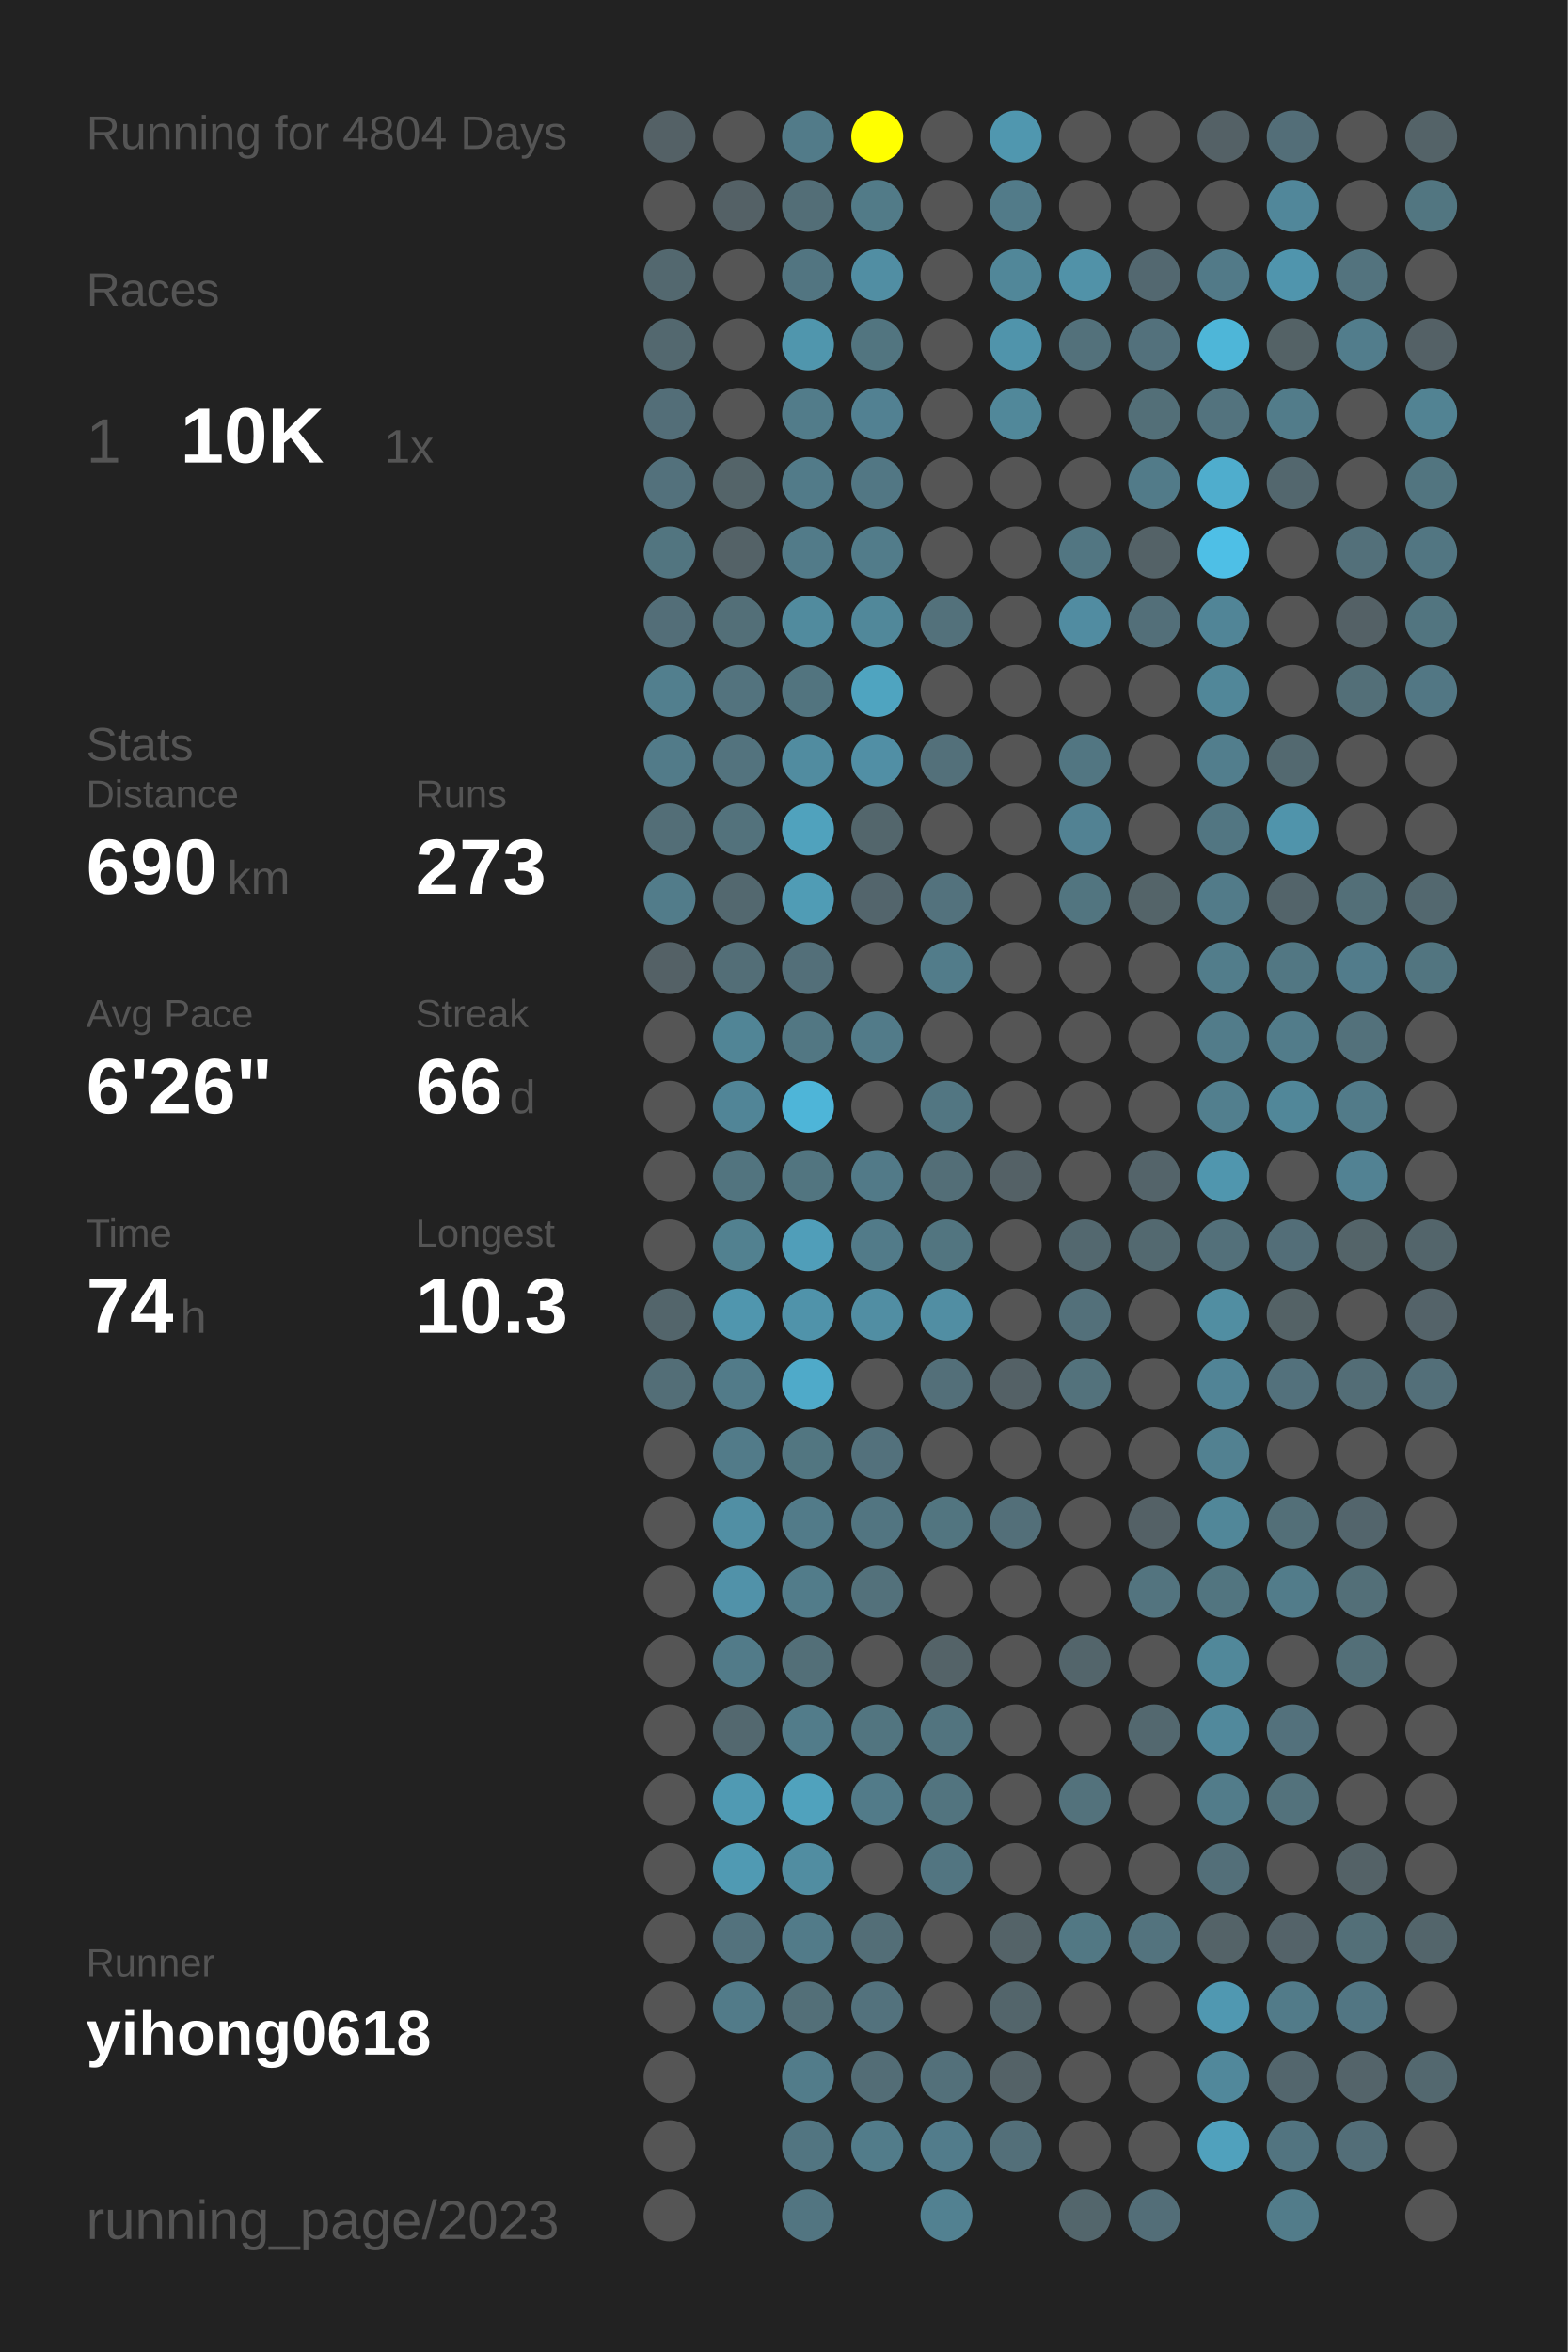
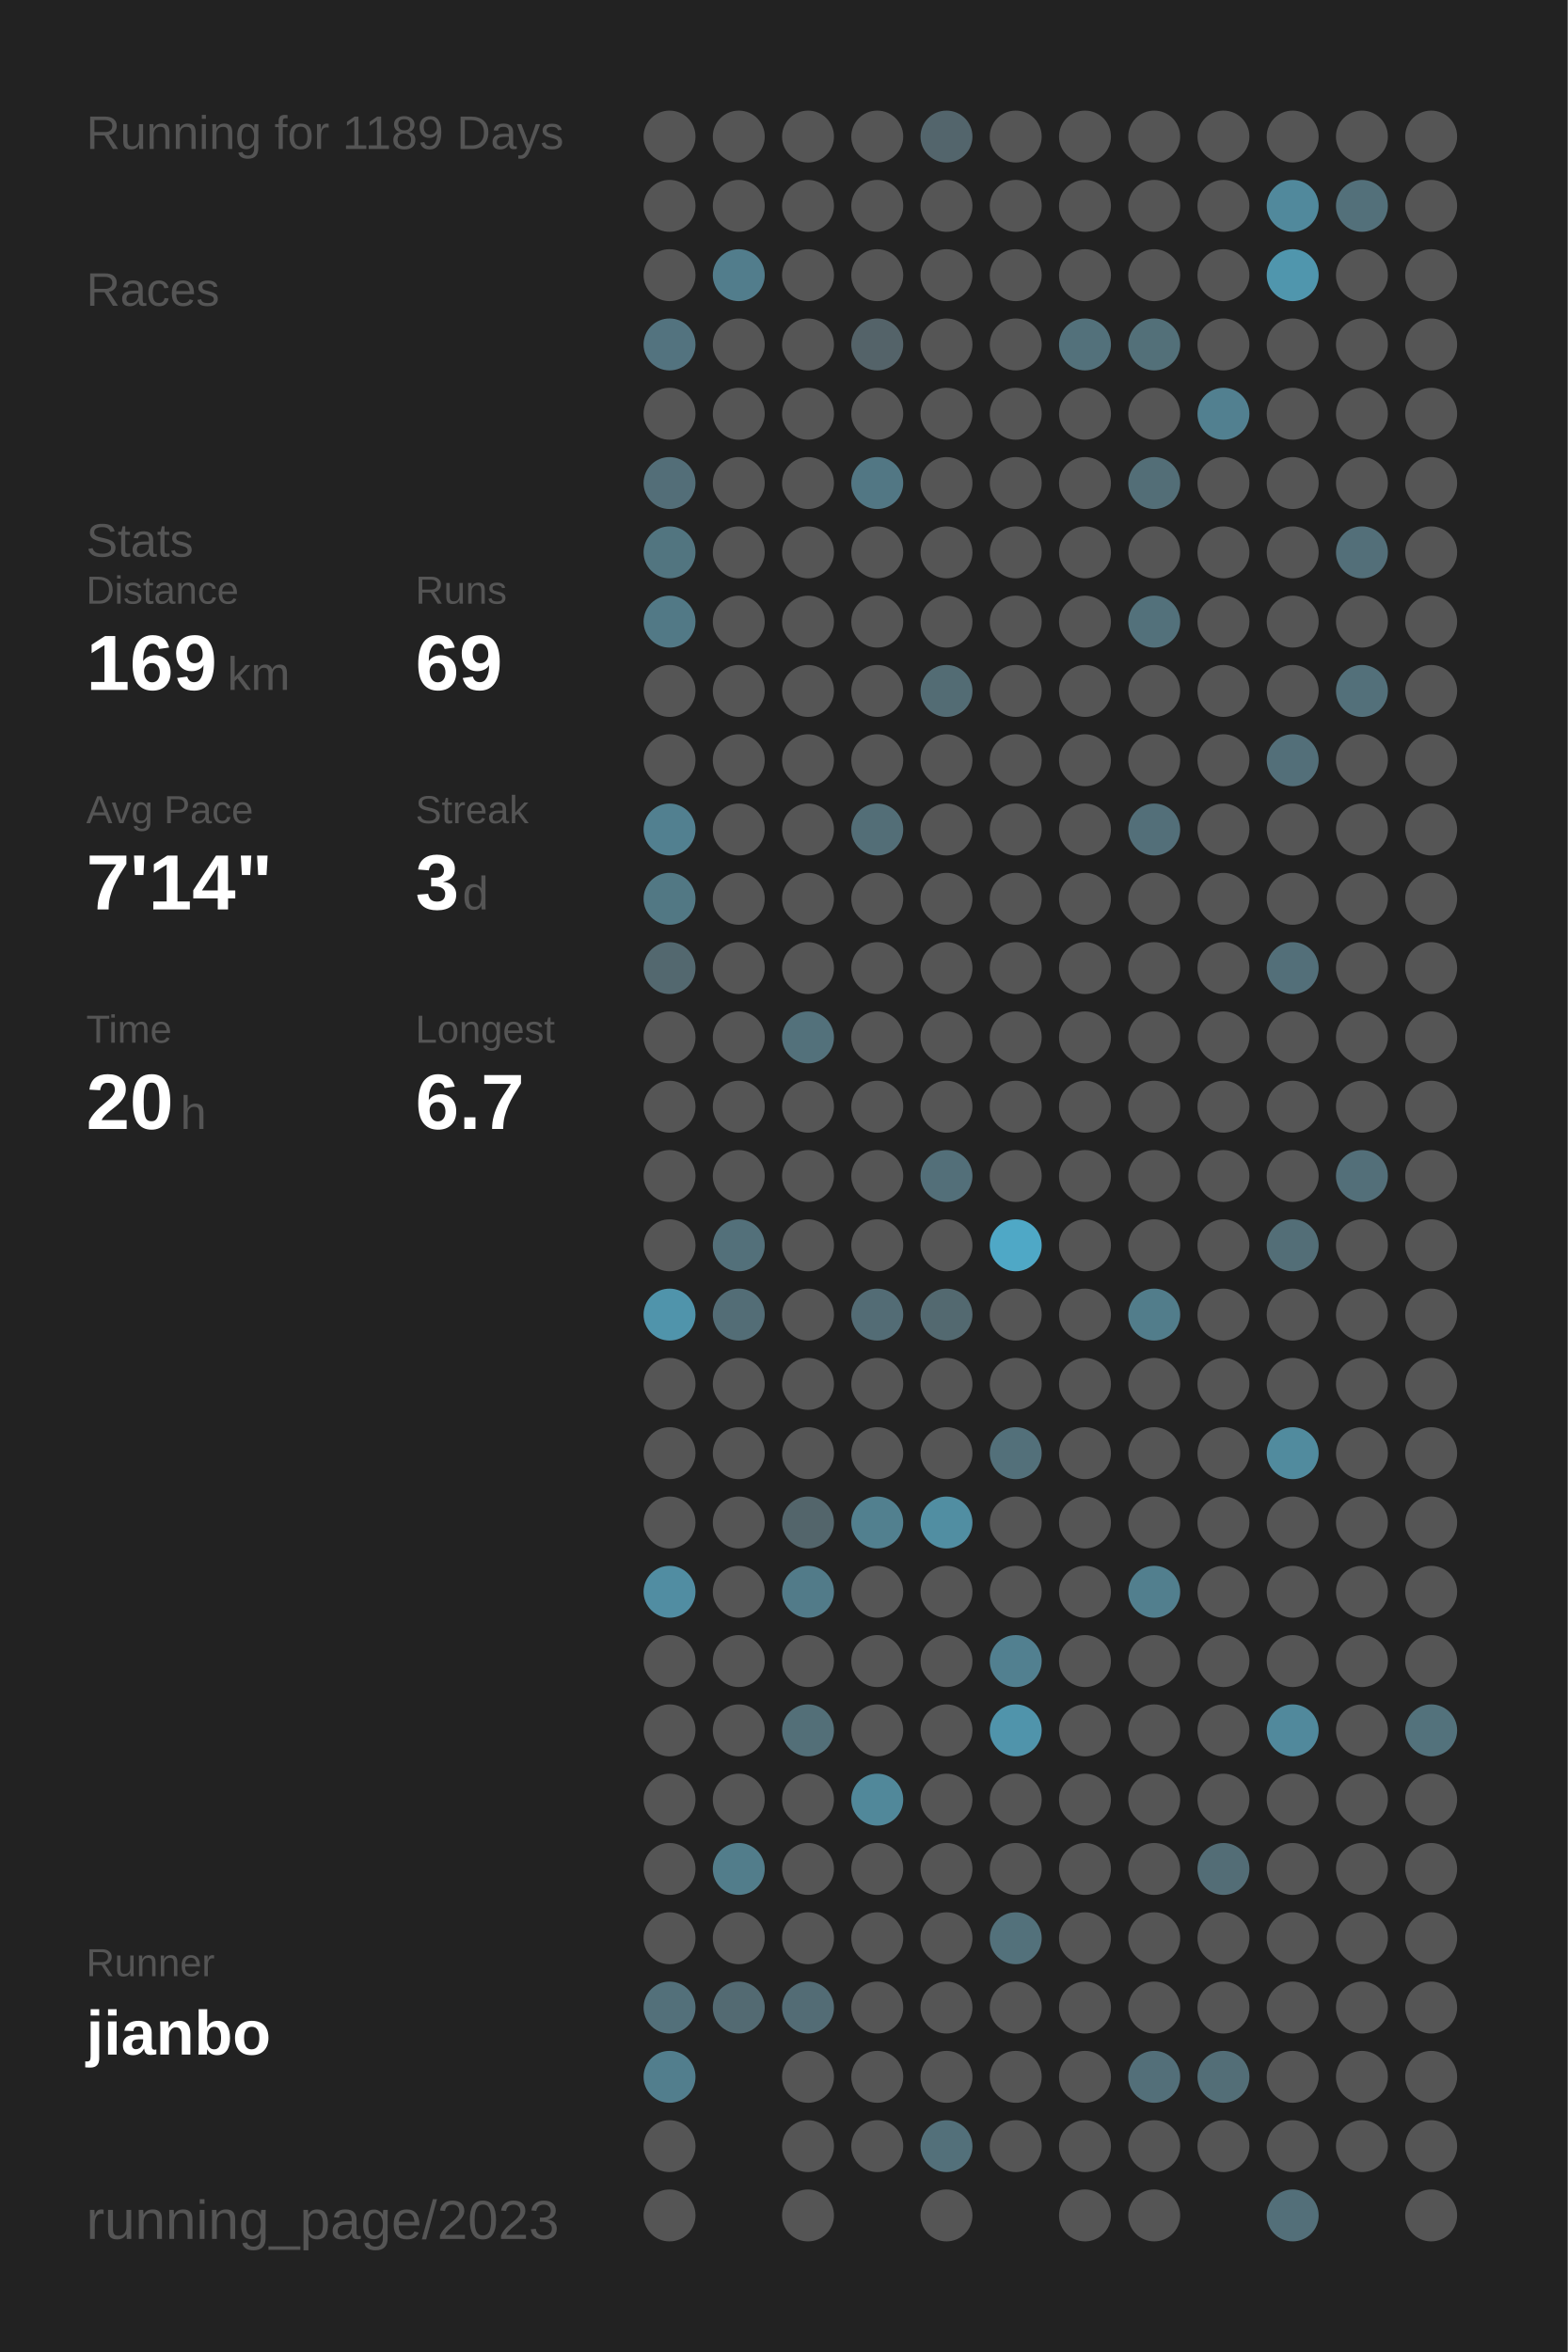
<svg xmlns="http://www.w3.org/2000/svg" baseProfile="full" height="300mm" version="1.1" viewBox="0,0,200,300" width="200mm">
  <defs />
  <rect fill="#222222" height="300" width="200" x="0" y="0" />
-   <text fill="#555555" style="font-size:6px; font-family:Arial;" x="11" y="19">Running for 4804 Days</text>
+   <text fill="#555555" style="font-size:6px; font-family:Arial;" x="11" y="19">Running for 1189 Days</text>
  <text fill="#555555" style="font-size:6px; font-family:Arial;" x="11" y="39">Races</text>
-   <text fill="#555555" style="font-size:8px; font-family:Arial;" x="11" y="59">1</text>
-   <text fill="#FFFFFF" style="font-size:10px; font-family:Arial; font-weight:bold;" x="23" y="59">10K</text>
-   <text fill="#555555" style="font-size:6px; font-family:Arial;" x="49" y="59">1x</text>
-   <text fill="#555555" style="font-size:6px; font-family:Arial;" x="11" y="97">Stats</text>
-   <text fill="#555555" style="font-size:5px; font-family:Arial;" x="11" y="103">Distance</text>
-   <text fill="#FFFFFF" style="font-size:10px; font-family:Arial; font-weight:bold;" x="11" y="114">690</text>
-   <text fill="#555555" style="font-size:6px; font-family:Arial;" x="29" y="114">km</text>
-   <text fill="#555555" style="font-size:5px; font-family:Arial;" x="53" y="103">Runs</text>
-   <text fill="#FFFFFF" style="font-size:10px; font-family:Arial; font-weight:bold;" x="53" y="114">273</text>
-   <text fill="#555555" style="font-size:5px; font-family:Arial;" x="11" y="131">Avg Pace</text>
-   <text fill="#FFFFFF" style="font-size:10px; font-family:Arial; font-weight:bold;" x="11" y="142">6'26"</text>
-   <text fill="#555555" style="font-size:5px; font-family:Arial;" x="53" y="131">Streak</text>
-   <text fill="#FFFFFF" style="font-size:10px; font-family:Arial; font-weight:bold;" x="53" y="142">66</text>
-   <text fill="#555555" style="font-size:6px; font-family:Arial;" x="65" y="142">d</text>
-   <text fill="#555555" style="font-size:5px; font-family:Arial;" x="11" y="159">Time</text>
-   <text fill="#FFFFFF" style="font-size:10px; font-family:Arial; font-weight:bold;" x="11" y="170">74</text>
-   <text fill="#555555" style="font-size:6px; font-family:Arial;" x="23" y="170">h</text>
-   <text fill="#555555" style="font-size:5px; font-family:Arial;" x="53" y="159">Longest</text>
-   <text fill="#FFFFFF" style="font-size:10px; font-family:Arial; font-weight:bold;" x="53" y="170">10.3</text>
+   <text fill="#555555" style="font-size:6px; font-family:Arial;" x="11" y="71">Stats</text>
+   <text fill="#555555" style="font-size:5px; font-family:Arial;" x="11" y="77">Distance</text>
+   <text fill="#FFFFFF" style="font-size:10px; font-family:Arial; font-weight:bold;" x="11" y="88">169</text>
+   <text fill="#555555" style="font-size:6px; font-family:Arial;" x="29" y="88">km</text>
+   <text fill="#555555" style="font-size:5px; font-family:Arial;" x="53" y="77">Runs</text>
+   <text fill="#FFFFFF" style="font-size:10px; font-family:Arial; font-weight:bold;" x="53" y="88">69</text>
+   <text fill="#555555" style="font-size:5px; font-family:Arial;" x="11" y="105">Avg Pace</text>
+   <text fill="#FFFFFF" style="font-size:10px; font-family:Arial; font-weight:bold;" x="11" y="116">7'14"</text>
+   <text fill="#555555" style="font-size:5px; font-family:Arial;" x="53" y="105">Streak</text>
+   <text fill="#FFFFFF" style="font-size:10px; font-family:Arial; font-weight:bold;" x="53" y="116">3</text>
+   <text fill="#555555" style="font-size:6px; font-family:Arial;" x="59" y="116">d</text>
+   <text fill="#555555" style="font-size:5px; font-family:Arial;" x="11" y="133">Time</text>
+   <text fill="#FFFFFF" style="font-size:10px; font-family:Arial; font-weight:bold;" x="11" y="144">20</text>
+   <text fill="#555555" style="font-size:6px; font-family:Arial;" x="23" y="144">h</text>
+   <text fill="#555555" style="font-size:5px; font-family:Arial;" x="53" y="133">Longest</text>
+   <text fill="#FFFFFF" style="font-size:10px; font-family:Arial; font-weight:bold;" x="53" y="144">6.7</text>
  <text fill="#555555" style="font-size:5px; font-family:Arial;" x="11" y="252.065">Runner</text>
-   <text fill="#FFFFFF" style="font-size:8px; font-family:Arial; font-weight:bold;" x="11" y="262.065">yihong0618</text>
+   <text fill="#FFFFFF" style="font-size:8px; font-family:Arial; font-weight:bold;" x="11" y="262.065">jianbo</text>
  <text fill="#555555" style="font-size:7px; font-family:Arial;" x="11" y="285.581">running_page/2023</text>
-   <circle cx="85.417" cy="17.419" fill="#546166" r="3.312" />
+   <circle cx="85.417" cy="17.419" fill="#555555" r="3.312" />
  <circle cx="85.417" cy="26.258" fill="#555555" r="3.312" />
-   <circle cx="85.417" cy="35.097" fill="#53686f" r="3.312" />
-   <circle cx="85.417" cy="43.935" fill="#53686f" r="3.312" />
-   <circle cx="85.417" cy="52.774" fill="#536e78" r="3.312" />
-   <circle cx="85.417" cy="61.613" fill="#53717c" r="3.312" />
+   <circle cx="85.417" cy="35.097" fill="#555555" r="3.312" />
+   <circle cx="85.417" cy="43.935" fill="#53737f" r="3.312" />
+   <circle cx="85.417" cy="52.774" fill="#555555" r="3.312" />
+   <circle cx="85.417" cy="61.613" fill="#536e78" r="3.312" />
  <circle cx="85.417" cy="70.452" fill="#527580" r="3.312" />
-   <circle cx="85.417" cy="79.29" fill="#536e78" r="3.312" />
-   <circle cx="85.417" cy="88.129" fill="#527f8e" r="3.312" />
-   <circle cx="85.417" cy="96.968" fill="#527b89" r="3.312" />
-   <circle cx="85.417" cy="105.806" fill="#536e77" r="3.312" />
-   <circle cx="85.417" cy="114.645" fill="#527c8a" r="3.312" />
-   <circle cx="85.417" cy="123.484" fill="#546166" r="3.312" />
+   <circle cx="85.417" cy="79.29" fill="#527986" r="3.312" />
+   <circle cx="85.417" cy="88.129" fill="#555555" r="3.312" />
+   <circle cx="85.417" cy="96.968" fill="#555555" r="3.312" />
+   <circle cx="85.417" cy="105.806" fill="#528090" r="3.312" />
+   <circle cx="85.417" cy="114.645" fill="#527884" r="3.312" />
+   <circle cx="85.417" cy="123.484" fill="#53686f" r="3.312" />
  <circle cx="85.417" cy="132.323" fill="#555555" r="3.312" />
  <circle cx="85.417" cy="141.161" fill="#555555" r="3.312" />
  <circle cx="85.417" cy="150" fill="#555555" r="3.312" />
  <circle cx="85.417" cy="158.839" fill="#555555" r="3.312" />
-   <circle cx="85.417" cy="167.677" fill="#53656b" r="3.312" />
-   <circle cx="85.417" cy="176.516" fill="#536e77" r="3.312" />
+   <circle cx="85.417" cy="167.677" fill="#5094ab" r="3.312" />
+   <circle cx="85.417" cy="176.516" fill="#555555" r="3.312" />
  <circle cx="85.417" cy="185.355" fill="#555555" r="3.312" />
  <circle cx="85.417" cy="194.194" fill="#555555" r="3.312" />
-   <circle cx="85.417" cy="203.032" fill="#555555" r="3.312" />
+   <circle cx="85.417" cy="203.032" fill="#518da2" r="3.312" />
  <circle cx="85.417" cy="211.871" fill="#555555" r="3.312" />
  <circle cx="85.417" cy="220.71" fill="#555555" r="3.312" />
  <circle cx="85.417" cy="229.548" fill="#555555" r="3.312" />
  <circle cx="85.417" cy="238.387" fill="#555555" r="3.312" />
  <circle cx="85.417" cy="247.226" fill="#555555" r="3.312" />
-   <circle cx="85.417" cy="256.065" fill="#555555" r="3.312" />
-   <circle cx="85.417" cy="264.903" fill="#555555" r="3.312" />
+   <circle cx="85.417" cy="256.065" fill="#53707a" r="3.312" />
+   <circle cx="85.417" cy="264.903" fill="#527e8d" r="3.312" />
  <circle cx="85.417" cy="273.742" fill="#555555" r="3.312" />
  <circle cx="85.417" cy="282.581" fill="#555555" r="3.312" />
  <circle cx="94.25" cy="17.419" fill="#555555" r="3.312" />
-   <circle cx="94.25" cy="26.258" fill="#546166" r="3.312" />
-   <circle cx="94.25" cy="35.097" fill="#555555" r="3.312" />
+   <circle cx="94.25" cy="26.258" fill="#555555" r="3.312" />
+   <circle cx="94.25" cy="35.097" fill="#527d8c" r="3.312" />
  <circle cx="94.25" cy="43.935" fill="#555555" r="3.312" />
  <circle cx="94.25" cy="52.774" fill="#555555" r="3.312" />
-   <circle cx="94.25" cy="61.613" fill="#546469" r="3.312" />
-   <circle cx="94.25" cy="70.452" fill="#546267" r="3.312" />
-   <circle cx="94.25" cy="79.29" fill="#536f78" r="3.312" />
-   <circle cx="94.25" cy="88.129" fill="#53737e" r="3.312" />
-   <circle cx="94.25" cy="96.968" fill="#53737e" r="3.312" />
-   <circle cx="94.25" cy="105.806" fill="#53727c" r="3.312" />
-   <circle cx="94.25" cy="114.645" fill="#53686f" r="3.312" />
-   <circle cx="94.25" cy="123.484" fill="#536e77" r="3.312" />
-   <circle cx="94.25" cy="132.323" fill="#518596" r="3.312" />
-   <circle cx="94.25" cy="141.161" fill="#518597" r="3.312" />
-   <circle cx="94.25" cy="150" fill="#52747f" r="3.312" />
-   <circle cx="94.25" cy="158.839" fill="#528190" r="3.312" />
-   <circle cx="94.25" cy="167.677" fill="#5096ae" r="3.312" />
-   <circle cx="94.25" cy="176.516" fill="#527b89" r="3.312" />
-   <circle cx="94.25" cy="185.355" fill="#527b89" r="3.312" />
-   <circle cx="94.25" cy="194.194" fill="#518fa4" r="3.312" />
-   <circle cx="94.25" cy="203.032" fill="#5192a9" r="3.312" />
-   <circle cx="94.25" cy="211.871" fill="#527b89" r="3.312" />
-   <circle cx="94.25" cy="220.71" fill="#53686f" r="3.312" />
-   <circle cx="94.25" cy="229.548" fill="#509ab3" r="3.312" />
-   <circle cx="94.25" cy="238.387" fill="#509ab3" r="3.312" />
-   <circle cx="94.25" cy="247.226" fill="#53727d" r="3.312" />
-   <circle cx="94.25" cy="256.065" fill="#527b89" r="3.312" />
-   <circle cx="103.083" cy="17.419" fill="#527b89" r="3.312" />
-   <circle cx="103.083" cy="26.258" fill="#536e77" r="3.312" />
-   <circle cx="103.083" cy="35.097" fill="#527581" r="3.312" />
-   <circle cx="103.083" cy="43.935" fill="#5096ad" r="3.312" />
-   <circle cx="103.083" cy="52.774" fill="#527c8a" r="3.312" />
-   <circle cx="103.083" cy="61.613" fill="#527b89" r="3.312" />
-   <circle cx="103.083" cy="70.452" fill="#527b89" r="3.312" />
-   <circle cx="103.083" cy="79.29" fill="#518b9e" r="3.312" />
-   <circle cx="103.083" cy="88.129" fill="#52747f" r="3.312" />
-   <circle cx="103.083" cy="96.968" fill="#518ca0" r="3.312" />
-   <circle cx="103.083" cy="105.806" fill="#50a2bd" r="3.312" />
-   <circle cx="103.083" cy="114.645" fill="#509cb5" r="3.312" />
-   <circle cx="103.083" cy="123.484" fill="#536f79" r="3.312" />
-   <circle cx="103.083" cy="132.323" fill="#527783" r="3.312" />
-   <circle cx="103.083" cy="141.161" fill="#4eb5d8" r="3.312" />
-   <circle cx="103.083" cy="150" fill="#527580" r="3.312" />
-   <circle cx="103.083" cy="158.839" fill="#509eb9" r="3.312" />
-   <circle cx="103.083" cy="167.677" fill="#5093aa" r="3.312" />
-   <circle cx="103.083" cy="176.516" fill="#4faac9" r="3.312" />
-   <circle cx="103.083" cy="185.355" fill="#527681" r="3.312" />
-   <circle cx="103.083" cy="194.194" fill="#527b89" r="3.312" />
-   <circle cx="103.083" cy="203.032" fill="#527c8a" r="3.312" />
-   <circle cx="103.083" cy="211.871" fill="#536f78" r="3.312" />
-   <circle cx="103.083" cy="220.71" fill="#527c8a" r="3.312" />
-   <circle cx="103.083" cy="229.548" fill="#50a2bd" r="3.312" />
-   <circle cx="103.083" cy="238.387" fill="#518da1" r="3.312" />
-   <circle cx="103.083" cy="247.226" fill="#527b89" r="3.312" />
-   <circle cx="103.083" cy="256.065" fill="#536f78" r="3.312" />
-   <circle cx="103.083" cy="264.903" fill="#527c8a" r="3.312" />
-   <circle cx="103.083" cy="273.742" fill="#527581" r="3.312" />
-   <circle cx="103.083" cy="282.581" fill="#527581" r="3.312" />
-   <circle cx="111.917" cy="17.419" fill="#FFFF00" r="3.312" />
-   <circle cx="111.917" cy="26.258" fill="#527b88" r="3.312" />
-   <circle cx="111.917" cy="35.097" fill="#518ea3" r="3.312" />
-   <circle cx="111.917" cy="43.935" fill="#527580" r="3.312" />
-   <circle cx="111.917" cy="52.774" fill="#528192" r="3.312" />
+   <circle cx="94.25" cy="61.613" fill="#555555" r="3.312" />
+   <circle cx="94.25" cy="70.452" fill="#555555" r="3.312" />
+   <circle cx="94.25" cy="79.29" fill="#555555" r="3.312" />
+   <circle cx="94.25" cy="88.129" fill="#555555" r="3.312" />
+   <circle cx="94.25" cy="96.968" fill="#555555" r="3.312" />
+   <circle cx="94.25" cy="105.806" fill="#555555" r="3.312" />
+   <circle cx="94.25" cy="114.645" fill="#555555" r="3.312" />
+   <circle cx="94.25" cy="123.484" fill="#555555" r="3.312" />
+   <circle cx="94.25" cy="132.323" fill="#555555" r="3.312" />
+   <circle cx="94.25" cy="141.161" fill="#555555" r="3.312" />
+   <circle cx="94.25" cy="150" fill="#555555" r="3.312" />
+   <circle cx="94.25" cy="158.839" fill="#53707a" r="3.312" />
+   <circle cx="94.25" cy="167.677" fill="#536d76" r="3.312" />
+   <circle cx="94.25" cy="176.516" fill="#555555" r="3.312" />
+   <circle cx="94.25" cy="185.355" fill="#555555" r="3.312" />
+   <circle cx="94.25" cy="194.194" fill="#555555" r="3.312" />
+   <circle cx="94.25" cy="203.032" fill="#555555" r="3.312" />
+   <circle cx="94.25" cy="211.871" fill="#555555" r="3.312" />
+   <circle cx="94.25" cy="220.71" fill="#555555" r="3.312" />
+   <circle cx="94.25" cy="229.548" fill="#555555" r="3.312" />
+   <circle cx="94.25" cy="238.387" fill="#527d8b" r="3.312" />
+   <circle cx="94.25" cy="247.226" fill="#555555" r="3.312" />
+   <circle cx="94.25" cy="256.065" fill="#536a72" r="3.312" />
+   <circle cx="103.083" cy="17.419" fill="#555555" r="3.312" />
+   <circle cx="103.083" cy="26.258" fill="#555555" r="3.312" />
+   <circle cx="103.083" cy="35.097" fill="#555555" r="3.312" />
+   <circle cx="103.083" cy="43.935" fill="#555555" r="3.312" />
+   <circle cx="103.083" cy="52.774" fill="#555555" r="3.312" />
+   <circle cx="103.083" cy="61.613" fill="#555555" r="3.312" />
+   <circle cx="103.083" cy="70.452" fill="#555555" r="3.312" />
+   <circle cx="103.083" cy="79.29" fill="#555555" r="3.312" />
+   <circle cx="103.083" cy="88.129" fill="#555555" r="3.312" />
+   <circle cx="103.083" cy="96.968" fill="#555555" r="3.312" />
+   <circle cx="103.083" cy="105.806" fill="#555555" r="3.312" />
+   <circle cx="103.083" cy="114.645" fill="#555555" r="3.312" />
+   <circle cx="103.083" cy="123.484" fill="#555555" r="3.312" />
+   <circle cx="103.083" cy="132.323" fill="#53717b" r="3.312" />
+   <circle cx="103.083" cy="141.161" fill="#555555" r="3.312" />
+   <circle cx="103.083" cy="150" fill="#555555" r="3.312" />
+   <circle cx="103.083" cy="158.839" fill="#555555" r="3.312" />
+   <circle cx="103.083" cy="167.677" fill="#555555" r="3.312" />
+   <circle cx="103.083" cy="176.516" fill="#555555" r="3.312" />
+   <circle cx="103.083" cy="185.355" fill="#555555" r="3.312" />
+   <circle cx="103.083" cy="194.194" fill="#53656b" r="3.312" />
+   <circle cx="103.083" cy="203.032" fill="#527b89" r="3.312" />
+   <circle cx="103.083" cy="211.871" fill="#555555" r="3.312" />
+   <circle cx="103.083" cy="220.71" fill="#536f78" r="3.312" />
+   <circle cx="103.083" cy="229.548" fill="#555555" r="3.312" />
+   <circle cx="103.083" cy="238.387" fill="#555555" r="3.312" />
+   <circle cx="103.083" cy="247.226" fill="#555555" r="3.312" />
+   <circle cx="103.083" cy="256.065" fill="#536c75" r="3.312" />
+   <circle cx="103.083" cy="264.903" fill="#555555" r="3.312" />
+   <circle cx="103.083" cy="273.742" fill="#555555" r="3.312" />
+   <circle cx="103.083" cy="282.581" fill="#555555" r="3.312" />
+   <circle cx="111.917" cy="17.419" fill="#555555" r="3.312" />
+   <circle cx="111.917" cy="26.258" fill="#555555" r="3.312" />
+   <circle cx="111.917" cy="35.097" fill="#555555" r="3.312" />
+   <circle cx="111.917" cy="43.935" fill="#546369" r="3.312" />
+   <circle cx="111.917" cy="52.774" fill="#555555" r="3.312" />
  <circle cx="111.917" cy="61.613" fill="#527784" r="3.312" />
-   <circle cx="111.917" cy="70.452" fill="#527c8a" r="3.312" />
-   <circle cx="111.917" cy="79.29" fill="#51889a" r="3.312" />
-   <circle cx="111.917" cy="88.129" fill="#4fa4c0" r="3.312" />
-   <circle cx="111.917" cy="96.968" fill="#518fa5" r="3.312" />
-   <circle cx="111.917" cy="105.806" fill="#53666c" r="3.312" />
-   <circle cx="111.917" cy="114.645" fill="#53656c" r="3.312" />
+   <circle cx="111.917" cy="70.452" fill="#555555" r="3.312" />
+   <circle cx="111.917" cy="79.29" fill="#555555" r="3.312" />
+   <circle cx="111.917" cy="88.129" fill="#555555" r="3.312" />
+   <circle cx="111.917" cy="96.968" fill="#555555" r="3.312" />
+   <circle cx="111.917" cy="105.806" fill="#536e77" r="3.312" />
+   <circle cx="111.917" cy="114.645" fill="#555555" r="3.312" />
  <circle cx="111.917" cy="123.484" fill="#555555" r="3.312" />
-   <circle cx="111.917" cy="132.323" fill="#527b89" r="3.312" />
+   <circle cx="111.917" cy="132.323" fill="#555555" r="3.312" />
  <circle cx="111.917" cy="141.161" fill="#555555" r="3.312" />
-   <circle cx="111.917" cy="150" fill="#527a88" r="3.312" />
-   <circle cx="111.917" cy="158.839" fill="#527b89" r="3.312" />
-   <circle cx="111.917" cy="167.677" fill="#518ea3" r="3.312" />
+   <circle cx="111.917" cy="150" fill="#555555" r="3.312" />
+   <circle cx="111.917" cy="158.839" fill="#555555" r="3.312" />
+   <circle cx="111.917" cy="167.677" fill="#536c75" r="3.312" />
  <circle cx="111.917" cy="176.516" fill="#555555" r="3.312" />
-   <circle cx="111.917" cy="185.355" fill="#53717c" r="3.312" />
-   <circle cx="111.917" cy="194.194" fill="#527581" r="3.312" />
-   <circle cx="111.917" cy="203.032" fill="#53717b" r="3.312" />
+   <circle cx="111.917" cy="185.355" fill="#555555" r="3.312" />
+   <circle cx="111.917" cy="194.194" fill="#52808f" r="3.312" />
+   <circle cx="111.917" cy="203.032" fill="#555555" r="3.312" />
  <circle cx="111.917" cy="211.871" fill="#555555" r="3.312" />
-   <circle cx="111.917" cy="220.71" fill="#527580" r="3.312" />
-   <circle cx="111.917" cy="229.548" fill="#527b89" r="3.312" />
+   <circle cx="111.917" cy="220.71" fill="#555555" r="3.312" />
+   <circle cx="111.917" cy="229.548" fill="#51889a" r="3.312" />
  <circle cx="111.917" cy="238.387" fill="#555555" r="3.312" />
-   <circle cx="111.917" cy="247.226" fill="#536e77" r="3.312" />
-   <circle cx="111.917" cy="256.065" fill="#53727d" r="3.312" />
-   <circle cx="111.917" cy="264.903" fill="#536d76" r="3.312" />
-   <circle cx="111.917" cy="273.742" fill="#527c8a" r="3.312" />
-   <circle cx="120.75" cy="17.419" fill="#555555" r="3.312" />
+   <circle cx="111.917" cy="247.226" fill="#555555" r="3.312" />
+   <circle cx="111.917" cy="256.065" fill="#555555" r="3.312" />
+   <circle cx="111.917" cy="264.903" fill="#555555" r="3.312" />
+   <circle cx="111.917" cy="273.742" fill="#555555" r="3.312" />
+   <circle cx="120.75" cy="17.419" fill="#53656c" r="3.312" />
  <circle cx="120.75" cy="26.258" fill="#555555" r="3.312" />
  <circle cx="120.75" cy="35.097" fill="#555555" r="3.312" />
  <circle cx="120.75" cy="43.935" fill="#555555" r="3.312" />
  <circle cx="120.75" cy="52.774" fill="#555555" r="3.312" />
  <circle cx="120.75" cy="61.613" fill="#555555" r="3.312" />
  <circle cx="120.75" cy="70.452" fill="#555555" r="3.312" />
-   <circle cx="120.75" cy="79.29" fill="#53717b" r="3.312" />
-   <circle cx="120.75" cy="88.129" fill="#555555" r="3.312" />
-   <circle cx="120.75" cy="96.968" fill="#53707a" r="3.312" />
+   <circle cx="120.75" cy="79.29" fill="#555555" r="3.312" />
+   <circle cx="120.75" cy="88.129" fill="#536c74" r="3.312" />
+   <circle cx="120.75" cy="96.968" fill="#555555" r="3.312" />
  <circle cx="120.75" cy="105.806" fill="#555555" r="3.312" />
-   <circle cx="120.75" cy="114.645" fill="#53727d" r="3.312" />
-   <circle cx="120.75" cy="123.484" fill="#527c8a" r="3.312" />
+   <circle cx="120.75" cy="114.645" fill="#555555" r="3.312" />
+   <circle cx="120.75" cy="123.484" fill="#555555" r="3.312" />
  <circle cx="120.75" cy="132.323" fill="#555555" r="3.312" />
-   <circle cx="120.75" cy="141.161" fill="#527682" r="3.312" />
-   <circle cx="120.75" cy="150" fill="#536e77" r="3.312" />
-   <circle cx="120.75" cy="158.839" fill="#527580" r="3.312" />
-   <circle cx="120.75" cy="167.677" fill="#518ea3" r="3.312" />
-   <circle cx="120.75" cy="176.516" fill="#536f79" r="3.312" />
+   <circle cx="120.75" cy="141.161" fill="#555555" r="3.312" />
+   <circle cx="120.75" cy="150" fill="#536f79" r="3.312" />
+   <circle cx="120.75" cy="158.839" fill="#555555" r="3.312" />
+   <circle cx="120.75" cy="167.677" fill="#536970" r="3.312" />
+   <circle cx="120.75" cy="176.516" fill="#555555" r="3.312" />
  <circle cx="120.75" cy="185.355" fill="#555555" r="3.312" />
-   <circle cx="120.75" cy="194.194" fill="#527580" r="3.312" />
+   <circle cx="120.75" cy="194.194" fill="#518ea2" r="3.312" />
  <circle cx="120.75" cy="203.032" fill="#555555" r="3.312" />
-   <circle cx="120.75" cy="211.871" fill="#546368" r="3.312" />
-   <circle cx="120.75" cy="220.71" fill="#52747f" r="3.312" />
-   <circle cx="120.75" cy="229.548" fill="#52747f" r="3.312" />
-   <circle cx="120.75" cy="238.387" fill="#527581" r="3.312" />
+   <circle cx="120.75" cy="211.871" fill="#555555" r="3.312" />
+   <circle cx="120.75" cy="220.71" fill="#555555" r="3.312" />
+   <circle cx="120.75" cy="229.548" fill="#555555" r="3.312" />
+   <circle cx="120.75" cy="238.387" fill="#555555" r="3.312" />
  <circle cx="120.75" cy="247.226" fill="#555555" r="3.312" />
  <circle cx="120.75" cy="256.065" fill="#555555" r="3.312" />
-   <circle cx="120.75" cy="264.903" fill="#53707a" r="3.312" />
-   <circle cx="120.75" cy="273.742" fill="#527c8b" r="3.312" />
-   <circle cx="120.75" cy="282.581" fill="#528191" r="3.312" />
-   <circle cx="129.583" cy="17.419" fill="#5097af" r="3.312" />
-   <circle cx="129.583" cy="26.258" fill="#527b89" r="3.312" />
-   <circle cx="129.583" cy="35.097" fill="#518799" r="3.312" />
-   <circle cx="129.583" cy="43.935" fill="#5094ab" r="3.312" />
-   <circle cx="129.583" cy="52.774" fill="#51889a" r="3.312" />
+   <circle cx="120.75" cy="264.903" fill="#555555" r="3.312" />
+   <circle cx="120.75" cy="273.742" fill="#53707a" r="3.312" />
+   <circle cx="120.75" cy="282.581" fill="#555555" r="3.312" />
+   <circle cx="129.583" cy="17.419" fill="#555555" r="3.312" />
+   <circle cx="129.583" cy="26.258" fill="#555555" r="3.312" />
+   <circle cx="129.583" cy="35.097" fill="#555555" r="3.312" />
+   <circle cx="129.583" cy="43.935" fill="#555555" r="3.312" />
+   <circle cx="129.583" cy="52.774" fill="#555555" r="3.312" />
  <circle cx="129.583" cy="61.613" fill="#555555" r="3.312" />
  <circle cx="129.583" cy="70.452" fill="#555555" r="3.312" />
  <circle cx="129.583" cy="79.29" fill="#555555" r="3.312" />
  <circle cx="129.583" cy="88.129" fill="#555555" r="3.312" />
  <circle cx="129.583" cy="96.968" fill="#555555" r="3.312" />
  <circle cx="129.583" cy="105.806" fill="#555555" r="3.312" />
  <circle cx="129.583" cy="114.645" fill="#555555" r="3.312" />
  <circle cx="129.583" cy="123.484" fill="#555555" r="3.312" />
  <circle cx="129.583" cy="132.323" fill="#555555" r="3.312" />
  <circle cx="129.583" cy="141.161" fill="#555555" r="3.312" />
-   <circle cx="129.583" cy="150" fill="#546166" r="3.312" />
-   <circle cx="129.583" cy="158.839" fill="#555555" r="3.312" />
+   <circle cx="129.583" cy="150" fill="#555555" r="3.312" />
+   <circle cx="129.583" cy="158.839" fill="#4fa8c6" r="3.312" />
  <circle cx="129.583" cy="167.677" fill="#555555" r="3.312" />
-   <circle cx="129.583" cy="176.516" fill="#546166" r="3.312" />
-   <circle cx="129.583" cy="185.355" fill="#555555" r="3.312" />
-   <circle cx="129.583" cy="194.194" fill="#536f79" r="3.312" />
+   <circle cx="129.583" cy="176.516" fill="#555555" r="3.312" />
+   <circle cx="129.583" cy="185.355" fill="#53707a" r="3.312" />
+   <circle cx="129.583" cy="194.194" fill="#555555" r="3.312" />
  <circle cx="129.583" cy="203.032" fill="#555555" r="3.312" />
-   <circle cx="129.583" cy="211.871" fill="#555555" r="3.312" />
-   <circle cx="129.583" cy="220.71" fill="#555555" r="3.312" />
+   <circle cx="129.583" cy="211.871" fill="#528090" r="3.312" />
+   <circle cx="129.583" cy="220.71" fill="#5094ab" r="3.312" />
  <circle cx="129.583" cy="229.548" fill="#555555" r="3.312" />
  <circle cx="129.583" cy="238.387" fill="#555555" r="3.312" />
-   <circle cx="129.583" cy="247.226" fill="#546368" r="3.312" />
-   <circle cx="129.583" cy="256.065" fill="#53656b" r="3.312" />
-   <circle cx="129.583" cy="264.903" fill="#546267" r="3.312" />
-   <circle cx="129.583" cy="273.742" fill="#536f79" r="3.312" />
+   <circle cx="129.583" cy="247.226" fill="#53717b" r="3.312" />
+   <circle cx="129.583" cy="256.065" fill="#555555" r="3.312" />
+   <circle cx="129.583" cy="264.903" fill="#555555" r="3.312" />
+   <circle cx="129.583" cy="273.742" fill="#555555" r="3.312" />
  <circle cx="138.417" cy="17.419" fill="#555555" r="3.312" />
  <circle cx="138.417" cy="26.258" fill="#555555" r="3.312" />
-   <circle cx="138.417" cy="35.097" fill="#5192a8" r="3.312" />
+   <circle cx="138.417" cy="35.097" fill="#555555" r="3.312" />
  <circle cx="138.417" cy="43.935" fill="#53717b" r="3.312" />
  <circle cx="138.417" cy="52.774" fill="#555555" r="3.312" />
  <circle cx="138.417" cy="61.613" fill="#555555" r="3.312" />
-   <circle cx="138.417" cy="70.452" fill="#527682" r="3.312" />
-   <circle cx="138.417" cy="79.29" fill="#518ca1" r="3.312" />
+   <circle cx="138.417" cy="70.452" fill="#555555" r="3.312" />
+   <circle cx="138.417" cy="79.29" fill="#555555" r="3.312" />
  <circle cx="138.417" cy="88.129" fill="#555555" r="3.312" />
-   <circle cx="138.417" cy="96.968" fill="#527682" r="3.312" />
-   <circle cx="138.417" cy="105.806" fill="#528293" r="3.312" />
-   <circle cx="138.417" cy="114.645" fill="#527580" r="3.312" />
+   <circle cx="138.417" cy="96.968" fill="#555555" r="3.312" />
+   <circle cx="138.417" cy="105.806" fill="#555555" r="3.312" />
+   <circle cx="138.417" cy="114.645" fill="#555555" r="3.312" />
  <circle cx="138.417" cy="123.484" fill="#555555" r="3.312" />
  <circle cx="138.417" cy="132.323" fill="#555555" r="3.312" />
  <circle cx="138.417" cy="141.161" fill="#555555" r="3.312" />
  <circle cx="138.417" cy="150" fill="#555555" r="3.312" />
-   <circle cx="138.417" cy="158.839" fill="#53686f" r="3.312" />
-   <circle cx="138.417" cy="167.677" fill="#53707a" r="3.312" />
-   <circle cx="138.417" cy="176.516" fill="#53727c" r="3.312" />
+   <circle cx="138.417" cy="158.839" fill="#555555" r="3.312" />
+   <circle cx="138.417" cy="167.677" fill="#555555" r="3.312" />
+   <circle cx="138.417" cy="176.516" fill="#555555" r="3.312" />
  <circle cx="138.417" cy="185.355" fill="#555555" r="3.312" />
  <circle cx="138.417" cy="194.194" fill="#555555" r="3.312" />
  <circle cx="138.417" cy="203.032" fill="#555555" r="3.312" />
-   <circle cx="138.417" cy="211.871" fill="#53656b" r="3.312" />
+   <circle cx="138.417" cy="211.871" fill="#555555" r="3.312" />
  <circle cx="138.417" cy="220.71" fill="#555555" r="3.312" />
-   <circle cx="138.417" cy="229.548" fill="#53727c" r="3.312" />
+   <circle cx="138.417" cy="229.548" fill="#555555" r="3.312" />
  <circle cx="138.417" cy="238.387" fill="#555555" r="3.312" />
-   <circle cx="138.417" cy="247.226" fill="#527884" r="3.312" />
+   <circle cx="138.417" cy="247.226" fill="#555555" r="3.312" />
  <circle cx="138.417" cy="256.065" fill="#555555" r="3.312" />
  <circle cx="138.417" cy="264.903" fill="#555555" r="3.312" />
  <circle cx="138.417" cy="273.742" fill="#555555" r="3.312" />
-   <circle cx="138.417" cy="282.581" fill="#53666c" r="3.312" />
+   <circle cx="138.417" cy="282.581" fill="#555555" r="3.312" />
  <circle cx="147.25" cy="17.419" fill="#555555" r="3.312" />
  <circle cx="147.25" cy="26.258" fill="#555555" r="3.312" />
-   <circle cx="147.25" cy="35.097" fill="#536870" r="3.312" />
-   <circle cx="147.25" cy="43.935" fill="#53717c" r="3.312" />
-   <circle cx="147.25" cy="52.774" fill="#536f78" r="3.312" />
-   <circle cx="147.25" cy="61.613" fill="#527b89" r="3.312" />
-   <circle cx="147.25" cy="70.452" fill="#546267" r="3.312" />
-   <circle cx="147.25" cy="79.29" fill="#536f79" r="3.312" />
+   <circle cx="147.25" cy="35.097" fill="#555555" r="3.312" />
+   <circle cx="147.25" cy="43.935" fill="#537079" r="3.312" />
+   <circle cx="147.25" cy="52.774" fill="#555555" r="3.312" />
+   <circle cx="147.25" cy="61.613" fill="#536e77" r="3.312" />
+   <circle cx="147.25" cy="70.452" fill="#555555" r="3.312" />
+   <circle cx="147.25" cy="79.29" fill="#53717b" r="3.312" />
  <circle cx="147.25" cy="88.129" fill="#555555" r="3.312" />
  <circle cx="147.25" cy="96.968" fill="#555555" r="3.312" />
-   <circle cx="147.25" cy="105.806" fill="#555555" r="3.312" />
-   <circle cx="147.25" cy="114.645" fill="#546469" r="3.312" />
+   <circle cx="147.25" cy="105.806" fill="#536f79" r="3.312" />
+   <circle cx="147.25" cy="114.645" fill="#555555" r="3.312" />
  <circle cx="147.25" cy="123.484" fill="#555555" r="3.312" />
  <circle cx="147.25" cy="132.323" fill="#555555" r="3.312" />
  <circle cx="147.25" cy="141.161" fill="#555555" r="3.312" />
-   <circle cx="147.25" cy="150" fill="#54646a" r="3.312" />
-   <circle cx="147.25" cy="158.839" fill="#536970" r="3.312" />
-   <circle cx="147.25" cy="167.677" fill="#555555" r="3.312" />
+   <circle cx="147.25" cy="150" fill="#555555" r="3.312" />
+   <circle cx="147.25" cy="158.839" fill="#555555" r="3.312" />
+   <circle cx="147.25" cy="167.677" fill="#527d8b" r="3.312" />
  <circle cx="147.25" cy="176.516" fill="#555555" r="3.312" />
  <circle cx="147.25" cy="185.355" fill="#555555" r="3.312" />
-   <circle cx="147.25" cy="194.194" fill="#546166" r="3.312" />
-   <circle cx="147.25" cy="203.032" fill="#53747f" r="3.312" />
+   <circle cx="147.25" cy="194.194" fill="#555555" r="3.312" />
+   <circle cx="147.25" cy="203.032" fill="#527f8e" r="3.312" />
  <circle cx="147.25" cy="211.871" fill="#555555" r="3.312" />
-   <circle cx="147.25" cy="220.71" fill="#53686f" r="3.312" />
+   <circle cx="147.25" cy="220.71" fill="#555555" r="3.312" />
  <circle cx="147.25" cy="229.548" fill="#555555" r="3.312" />
  <circle cx="147.25" cy="238.387" fill="#555555" r="3.312" />
-   <circle cx="147.25" cy="247.226" fill="#53737e" r="3.312" />
+   <circle cx="147.25" cy="247.226" fill="#555555" r="3.312" />
  <circle cx="147.25" cy="256.065" fill="#555555" r="3.312" />
-   <circle cx="147.25" cy="264.903" fill="#555555" r="3.312" />
+   <circle cx="147.25" cy="264.903" fill="#536f79" r="3.312" />
  <circle cx="147.25" cy="273.742" fill="#555555" r="3.312" />
-   <circle cx="147.25" cy="282.581" fill="#536e78" r="3.312" />
-   <circle cx="156.083" cy="17.419" fill="#546166" r="3.312" />
+   <circle cx="147.25" cy="282.581" fill="#555555" r="3.312" />
+   <circle cx="156.083" cy="17.419" fill="#555555" r="3.312" />
  <circle cx="156.083" cy="26.258" fill="#555555" r="3.312" />
-   <circle cx="156.083" cy="35.097" fill="#527a88" r="3.312" />
-   <circle cx="156.083" cy="43.935" fill="#4eb6d8" r="3.312" />
-   <circle cx="156.083" cy="52.774" fill="#53737e" r="3.312" />
-   <circle cx="156.083" cy="61.613" fill="#4fadcd" r="3.312" />
-   <circle cx="156.083" cy="70.452" fill="#4ebfe6" r="3.312" />
-   <circle cx="156.083" cy="79.29" fill="#518597" r="3.312" />
-   <circle cx="156.083" cy="88.129" fill="#518799" r="3.312" />
-   <circle cx="156.083" cy="96.968" fill="#527e8d" r="3.312" />
-   <circle cx="156.083" cy="105.806" fill="#527682" r="3.312" />
-   <circle cx="156.083" cy="114.645" fill="#527b89" r="3.312" />
-   <circle cx="156.083" cy="123.484" fill="#527d8b" r="3.312" />
-   <circle cx="156.083" cy="132.323" fill="#527c8a" r="3.312" />
-   <circle cx="156.083" cy="141.161" fill="#527f8e" r="3.312" />
-   <circle cx="156.083" cy="150" fill="#5096ae" r="3.312" />
-   <circle cx="156.083" cy="158.839" fill="#53707a" r="3.312" />
-   <circle cx="156.083" cy="167.677" fill="#518ea2" r="3.312" />
-   <circle cx="156.083" cy="176.516" fill="#518496" r="3.312" />
-   <circle cx="156.083" cy="185.355" fill="#528191" r="3.312" />
-   <circle cx="156.083" cy="194.194" fill="#518799" r="3.312" />
-   <circle cx="156.083" cy="203.032" fill="#527580" r="3.312" />
-   <circle cx="156.083" cy="211.871" fill="#51889a" r="3.312" />
-   <circle cx="156.083" cy="220.71" fill="#51899c" r="3.312" />
-   <circle cx="156.083" cy="229.548" fill="#527c8a" r="3.312" />
-   <circle cx="156.083" cy="238.387" fill="#536f79" r="3.312" />
-   <circle cx="156.083" cy="247.226" fill="#546368" r="3.312" />
-   <circle cx="156.083" cy="256.065" fill="#5098b1" r="3.312" />
-   <circle cx="156.083" cy="264.903" fill="#51889b" r="3.312" />
-   <circle cx="156.083" cy="273.742" fill="#50a1bd" r="3.312" />
-   <circle cx="164.917" cy="17.419" fill="#536e78" r="3.312" />
-   <circle cx="164.917" cy="26.258" fill="#51879a" r="3.312" />
-   <circle cx="164.917" cy="35.097" fill="#5095ad" r="3.312" />
-   <circle cx="164.917" cy="43.935" fill="#546266" r="3.312" />
-   <circle cx="164.917" cy="52.774" fill="#527c8a" r="3.312" />
-   <circle cx="164.917" cy="61.613" fill="#53676e" r="3.312" />
+   <circle cx="156.083" cy="35.097" fill="#555555" r="3.312" />
+   <circle cx="156.083" cy="43.935" fill="#555555" r="3.312" />
+   <circle cx="156.083" cy="52.774" fill="#528090" r="3.312" />
+   <circle cx="156.083" cy="61.613" fill="#555555" r="3.312" />
+   <circle cx="156.083" cy="70.452" fill="#555555" r="3.312" />
+   <circle cx="156.083" cy="79.29" fill="#555555" r="3.312" />
+   <circle cx="156.083" cy="88.129" fill="#555555" r="3.312" />
+   <circle cx="156.083" cy="96.968" fill="#555555" r="3.312" />
+   <circle cx="156.083" cy="105.806" fill="#555555" r="3.312" />
+   <circle cx="156.083" cy="114.645" fill="#555555" r="3.312" />
+   <circle cx="156.083" cy="123.484" fill="#555555" r="3.312" />
+   <circle cx="156.083" cy="132.323" fill="#555555" r="3.312" />
+   <circle cx="156.083" cy="141.161" fill="#555555" r="3.312" />
+   <circle cx="156.083" cy="150" fill="#555555" r="3.312" />
+   <circle cx="156.083" cy="158.839" fill="#555555" r="3.312" />
+   <circle cx="156.083" cy="167.677" fill="#555555" r="3.312" />
+   <circle cx="156.083" cy="176.516" fill="#555555" r="3.312" />
+   <circle cx="156.083" cy="185.355" fill="#555555" r="3.312" />
+   <circle cx="156.083" cy="194.194" fill="#555555" r="3.312" />
+   <circle cx="156.083" cy="203.032" fill="#555555" r="3.312" />
+   <circle cx="156.083" cy="211.871" fill="#555555" r="3.312" />
+   <circle cx="156.083" cy="220.71" fill="#555555" r="3.312" />
+   <circle cx="156.083" cy="229.548" fill="#555555" r="3.312" />
+   <circle cx="156.083" cy="238.387" fill="#536d76" r="3.312" />
+   <circle cx="156.083" cy="247.226" fill="#555555" r="3.312" />
+   <circle cx="156.083" cy="256.065" fill="#555555" r="3.312" />
+   <circle cx="156.083" cy="264.903" fill="#536e77" r="3.312" />
+   <circle cx="156.083" cy="273.742" fill="#555555" r="3.312" />
+   <circle cx="164.917" cy="17.419" fill="#555555" r="3.312" />
+   <circle cx="164.917" cy="26.258" fill="#51899c" r="3.312" />
+   <circle cx="164.917" cy="35.097" fill="#5096ad" r="3.312" />
+   <circle cx="164.917" cy="43.935" fill="#555555" r="3.312" />
+   <circle cx="164.917" cy="52.774" fill="#555555" r="3.312" />
+   <circle cx="164.917" cy="61.613" fill="#555555" r="3.312" />
  <circle cx="164.917" cy="70.452" fill="#555555" r="3.312" />
  <circle cx="164.917" cy="79.29" fill="#555555" r="3.312" />
  <circle cx="164.917" cy="88.129" fill="#555555" r="3.312" />
-   <circle cx="164.917" cy="96.968" fill="#536970" r="3.312" />
-   <circle cx="164.917" cy="105.806" fill="#5094ab" r="3.312" />
-   <circle cx="164.917" cy="114.645" fill="#53646a" r="3.312" />
-   <circle cx="164.917" cy="123.484" fill="#527783" r="3.312" />
-   <circle cx="164.917" cy="132.323" fill="#527c8a" r="3.312" />
-   <circle cx="164.917" cy="141.161" fill="#518799" r="3.312" />
+   <circle cx="164.917" cy="96.968" fill="#536f79" r="3.312" />
+   <circle cx="164.917" cy="105.806" fill="#555555" r="3.312" />
+   <circle cx="164.917" cy="114.645" fill="#555555" r="3.312" />
+   <circle cx="164.917" cy="123.484" fill="#536f79" r="3.312" />
+   <circle cx="164.917" cy="132.323" fill="#555555" r="3.312" />
+   <circle cx="164.917" cy="141.161" fill="#555555" r="3.312" />
  <circle cx="164.917" cy="150" fill="#555555" r="3.312" />
-   <circle cx="164.917" cy="158.839" fill="#536e78" r="3.312" />
-   <circle cx="164.917" cy="167.677" fill="#546266" r="3.312" />
-   <circle cx="164.917" cy="176.516" fill="#53717c" r="3.312" />
-   <circle cx="164.917" cy="185.355" fill="#555555" r="3.312" />
-   <circle cx="164.917" cy="194.194" fill="#536f78" r="3.312" />
-   <circle cx="164.917" cy="203.032" fill="#527c8a" r="3.312" />
+   <circle cx="164.917" cy="158.839" fill="#536e77" r="3.312" />
+   <circle cx="164.917" cy="167.677" fill="#555555" r="3.312" />
+   <circle cx="164.917" cy="176.516" fill="#555555" r="3.312" />
+   <circle cx="164.917" cy="185.355" fill="#518b9e" r="3.312" />
+   <circle cx="164.917" cy="194.194" fill="#555555" r="3.312" />
+   <circle cx="164.917" cy="203.032" fill="#555555" r="3.312" />
  <circle cx="164.917" cy="211.871" fill="#555555" r="3.312" />
-   <circle cx="164.917" cy="220.71" fill="#53717c" r="3.312" />
-   <circle cx="164.917" cy="229.548" fill="#53727c" r="3.312" />
+   <circle cx="164.917" cy="220.71" fill="#51899c" r="3.312" />
+   <circle cx="164.917" cy="229.548" fill="#555555" r="3.312" />
  <circle cx="164.917" cy="238.387" fill="#555555" r="3.312" />
-   <circle cx="164.917" cy="247.226" fill="#546369" r="3.312" />
-   <circle cx="164.917" cy="256.065" fill="#527b89" r="3.312" />
-   <circle cx="164.917" cy="264.903" fill="#53666d" r="3.312" />
-   <circle cx="164.917" cy="273.742" fill="#527480" r="3.312" />
-   <circle cx="164.917" cy="282.581" fill="#527c8a" r="3.312" />
+   <circle cx="164.917" cy="247.226" fill="#555555" r="3.312" />
+   <circle cx="164.917" cy="256.065" fill="#555555" r="3.312" />
+   <circle cx="164.917" cy="264.903" fill="#555555" r="3.312" />
+   <circle cx="164.917" cy="273.742" fill="#555555" r="3.312" />
+   <circle cx="164.917" cy="282.581" fill="#536f79" r="3.312" />
  <circle cx="173.75" cy="17.419" fill="#555555" r="3.312" />
-   <circle cx="173.75" cy="26.258" fill="#555555" r="3.312" />
-   <circle cx="173.75" cy="35.097" fill="#53737e" r="3.312" />
-   <circle cx="173.75" cy="43.935" fill="#527d8c" r="3.312" />
+   <circle cx="173.75" cy="26.258" fill="#53707a" r="3.312" />
+   <circle cx="173.75" cy="35.097" fill="#555555" r="3.312" />
+   <circle cx="173.75" cy="43.935" fill="#555555" r="3.312" />
  <circle cx="173.75" cy="52.774" fill="#555555" r="3.312" />
  <circle cx="173.75" cy="61.613" fill="#555555" r="3.312" />
-   <circle cx="173.75" cy="70.452" fill="#53707a" r="3.312" />
-   <circle cx="173.75" cy="79.29" fill="#546166" r="3.312" />
-   <circle cx="173.75" cy="88.129" fill="#536f78" r="3.312" />
+   <circle cx="173.75" cy="70.452" fill="#536f79" r="3.312" />
+   <circle cx="173.75" cy="79.29" fill="#555555" r="3.312" />
+   <circle cx="173.75" cy="88.129" fill="#53707a" r="3.312" />
  <circle cx="173.75" cy="96.968" fill="#555555" r="3.312" />
  <circle cx="173.75" cy="105.806" fill="#555555" r="3.312" />
-   <circle cx="173.75" cy="114.645" fill="#536f78" r="3.312" />
-   <circle cx="173.75" cy="123.484" fill="#527c8b" r="3.312" />
-   <circle cx="173.75" cy="132.323" fill="#53717b" r="3.312" />
-   <circle cx="173.75" cy="141.161" fill="#527b89" r="3.312" />
-   <circle cx="173.75" cy="150" fill="#528293" r="3.312" />
-   <circle cx="173.75" cy="158.839" fill="#546469" r="3.312" />
+   <circle cx="173.75" cy="114.645" fill="#555555" r="3.312" />
+   <circle cx="173.75" cy="123.484" fill="#555555" r="3.312" />
+   <circle cx="173.75" cy="132.323" fill="#555555" r="3.312" />
+   <circle cx="173.75" cy="141.161" fill="#555555" r="3.312" />
+   <circle cx="173.75" cy="150" fill="#536f79" r="3.312" />
+   <circle cx="173.75" cy="158.839" fill="#555555" r="3.312" />
  <circle cx="173.75" cy="167.677" fill="#555555" r="3.312" />
-   <circle cx="173.75" cy="176.516" fill="#536d76" r="3.312" />
+   <circle cx="173.75" cy="176.516" fill="#555555" r="3.312" />
  <circle cx="173.75" cy="185.355" fill="#555555" r="3.312" />
-   <circle cx="173.75" cy="194.194" fill="#53656c" r="3.312" />
-   <circle cx="173.75" cy="203.032" fill="#536f78" r="3.312" />
-   <circle cx="173.75" cy="211.871" fill="#536f78" r="3.312" />
+   <circle cx="173.75" cy="194.194" fill="#555555" r="3.312" />
+   <circle cx="173.75" cy="203.032" fill="#555555" r="3.312" />
+   <circle cx="173.75" cy="211.871" fill="#555555" r="3.312" />
  <circle cx="173.75" cy="220.71" fill="#555555" r="3.312" />
  <circle cx="173.75" cy="229.548" fill="#555555" r="3.312" />
-   <circle cx="173.75" cy="238.387" fill="#546267" r="3.312" />
-   <circle cx="173.75" cy="247.226" fill="#536f78" r="3.312" />
-   <circle cx="173.75" cy="256.065" fill="#527683" r="3.312" />
-   <circle cx="173.75" cy="264.903" fill="#54646a" r="3.312" />
-   <circle cx="173.75" cy="273.742" fill="#536e78" r="3.312" />
-   <circle cx="182.583" cy="17.419" fill="#546368" r="3.312" />
-   <circle cx="182.583" cy="26.258" fill="#527681" r="3.312" />
+   <circle cx="173.75" cy="238.387" fill="#555555" r="3.312" />
+   <circle cx="173.75" cy="247.226" fill="#555555" r="3.312" />
+   <circle cx="173.75" cy="256.065" fill="#555555" r="3.312" />
+   <circle cx="173.75" cy="264.903" fill="#555555" r="3.312" />
+   <circle cx="173.75" cy="273.742" fill="#555555" r="3.312" />
+   <circle cx="182.583" cy="17.419" fill="#555555" r="3.312" />
+   <circle cx="182.583" cy="26.258" fill="#555555" r="3.312" />
  <circle cx="182.583" cy="35.097" fill="#555555" r="3.312" />
-   <circle cx="182.583" cy="43.935" fill="#546166" r="3.312" />
-   <circle cx="182.583" cy="52.774" fill="#528393" r="3.312" />
-   <circle cx="182.583" cy="61.613" fill="#527580" r="3.312" />
-   <circle cx="182.583" cy="70.452" fill="#527682" r="3.312" />
-   <circle cx="182.583" cy="79.29" fill="#527580" r="3.312" />
-   <circle cx="182.583" cy="88.129" fill="#527784" r="3.312" />
+   <circle cx="182.583" cy="43.935" fill="#555555" r="3.312" />
+   <circle cx="182.583" cy="52.774" fill="#555555" r="3.312" />
+   <circle cx="182.583" cy="61.613" fill="#555555" r="3.312" />
+   <circle cx="182.583" cy="70.452" fill="#555555" r="3.312" />
+   <circle cx="182.583" cy="79.29" fill="#555555" r="3.312" />
+   <circle cx="182.583" cy="88.129" fill="#555555" r="3.312" />
  <circle cx="182.583" cy="96.968" fill="#555555" r="3.312" />
  <circle cx="182.583" cy="105.806" fill="#555555" r="3.312" />
-   <circle cx="182.583" cy="114.645" fill="#53686f" r="3.312" />
-   <circle cx="182.583" cy="123.484" fill="#527580" r="3.312" />
+   <circle cx="182.583" cy="114.645" fill="#555555" r="3.312" />
+   <circle cx="182.583" cy="123.484" fill="#555555" r="3.312" />
  <circle cx="182.583" cy="132.323" fill="#555555" r="3.312" />
  <circle cx="182.583" cy="141.161" fill="#555555" r="3.312" />
  <circle cx="182.583" cy="150" fill="#555555" r="3.312" />
-   <circle cx="182.583" cy="158.839" fill="#53656b" r="3.312" />
-   <circle cx="182.583" cy="167.677" fill="#546369" r="3.312" />
-   <circle cx="182.583" cy="176.516" fill="#536f79" r="3.312" />
+   <circle cx="182.583" cy="158.839" fill="#555555" r="3.312" />
+   <circle cx="182.583" cy="167.677" fill="#555555" r="3.312" />
+   <circle cx="182.583" cy="176.516" fill="#555555" r="3.312" />
  <circle cx="182.583" cy="185.355" fill="#555555" r="3.312" />
  <circle cx="182.583" cy="194.194" fill="#555555" r="3.312" />
  <circle cx="182.583" cy="203.032" fill="#555555" r="3.312" />
  <circle cx="182.583" cy="211.871" fill="#555555" r="3.312" />
-   <circle cx="182.583" cy="220.71" fill="#555555" r="3.312" />
+   <circle cx="182.583" cy="220.71" fill="#53727c" r="3.312" />
  <circle cx="182.583" cy="229.548" fill="#555555" r="3.312" />
  <circle cx="182.583" cy="238.387" fill="#555555" r="3.312" />
-   <circle cx="182.583" cy="247.226" fill="#53656b" r="3.312" />
+   <circle cx="182.583" cy="247.226" fill="#555555" r="3.312" />
  <circle cx="182.583" cy="256.065" fill="#555555" r="3.312" />
-   <circle cx="182.583" cy="264.903" fill="#53686f" r="3.312" />
+   <circle cx="182.583" cy="264.903" fill="#555555" r="3.312" />
  <circle cx="182.583" cy="273.742" fill="#555555" r="3.312" />
  <circle cx="182.583" cy="282.581" fill="#555555" r="3.312" />
</svg>
